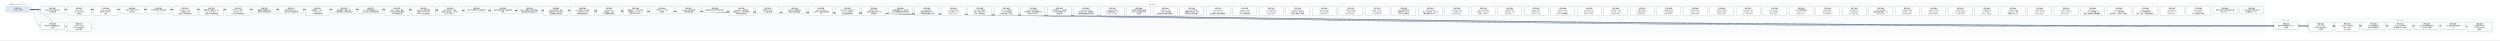
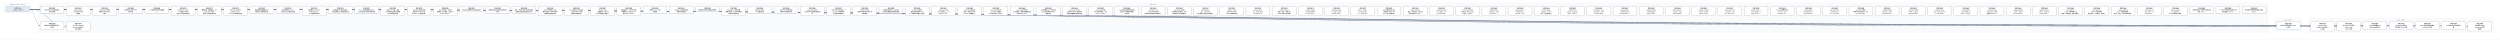
- <svg xmlns="http://www.w3.org/2000/svg" width="24912" height="400" viewBox="0 0 24912 400" font-family="PingFang SC, Microsoft YaHei, sans-serif">
+ <svg xmlns="http://www.w3.org/2000/svg" width="25176" height="400" viewBox="0 0 25176 400" font-family="PingFang SC, Microsoft YaHei, sans-serif">
  <defs>
    <marker id="arrow" viewBox="0 0 10 10" refX="9" refY="5" markerWidth="7" markerHeight="7" orient="auto-start-reverse">
      <path d="M0,0 L10,5 L0,10 z" fill="#475569" />
    </marker>
  </defs>
-   <rect width="24912" height="400" fill="#ffffff" />
+   <rect width="25176" height="400" fill="#ffffff" />
  <rect x="40" y="30" width="280" height="106" rx="12" fill="#f8fafc" stroke="#e2e8f0" />
  <text x="180" y="50" text-anchor="middle" font-size="13" fill="#64748b">已完成（archive，342 份）</text>
-   <rect x="384" y="30" width="22192" height="298" rx="12" fill="#f8fafc" stroke="#e2e8f0" />
-   <text x="11480" y="50" text-anchor="middle" font-size="13" fill="#64748b">现行 active</text>
-   <rect x="22640" y="186" width="280" height="124" rx="12" fill="#f8fafc" stroke="#e2e8f0" />
-   <text x="22780" y="206" text-anchor="middle" font-size="13" fill="#64748b">v0.43（draft）</text>
-   <rect x="22984" y="186" width="1864" height="142" rx="12" fill="#f8fafc" stroke="#e2e8f0" />
-   <text x="23916" y="206" text-anchor="middle" font-size="13" fill="#64748b">v0.44（draft）</text>
-   <path d="M 300 92 C 11480 92, 11480 257, 22660 257" fill="none" stroke="#475569" stroke-width="1.5" marker-end="url(#arrow)" />
+   <rect x="384" y="30" width="22456" height="298" rx="12" fill="#f8fafc" stroke="#e2e8f0" />
+   <text x="11612" y="50" text-anchor="middle" font-size="13" fill="#64748b">现行 active</text>
+   <rect x="22904" y="186" width="280" height="124" rx="12" fill="#f8fafc" stroke="#e2e8f0" />
+   <text x="23044" y="206" text-anchor="middle" font-size="13" fill="#64748b">v0.43（draft）</text>
+   <rect x="23248" y="186" width="1864" height="142" rx="12" fill="#f8fafc" stroke="#e2e8f0" />
+   <text x="24180" y="206" text-anchor="middle" font-size="13" fill="#64748b">v0.44（draft）</text>
+   <path d="M 300 92 C 11612 92, 11612 257, 22924 257" fill="none" stroke="#475569" stroke-width="1.5" marker-end="url(#arrow)" />
  <path d="M 300 92 C 352 92, 352 257, 404 257" fill="none" stroke="#475569" stroke-width="1.5" marker-end="url(#arrow)" />
-   <path d="M 300 92 C 11652 92, 11652 266, 23004 266" fill="none" stroke="#475569" stroke-width="1.5" marker-end="url(#arrow)" />
  <path d="M 300 92 C 11784 92, 11784 266, 23268 266" fill="none" stroke="#475569" stroke-width="1.5" marker-end="url(#arrow)" />
-   <path d="M 300 92 C 11916 92, 11916 257, 23532 257" fill="none" stroke="#475569" stroke-width="1.5" marker-end="url(#arrow)" />
+   <path d="M 300 92 C 11916 92, 11916 266, 23532 266" fill="none" stroke="#475569" stroke-width="1.5" marker-end="url(#arrow)" />
  <path d="M 300 92 C 12048 92, 12048 257, 23796 257" fill="none" stroke="#475569" stroke-width="1.5" marker-end="url(#arrow)" />
  <path d="M 300 92 C 12180 92, 12180 257, 24060 257" fill="none" stroke="#475569" stroke-width="1.5" marker-end="url(#arrow)" />
  <path d="M 300 92 C 12312 92, 12312 257, 24324 257" fill="none" stroke="#475569" stroke-width="1.5" marker-end="url(#arrow)" />
-   <path d="M 300 92 C 12444 92, 12444 266, 24588 266" fill="none" stroke="#475569" stroke-width="1.5" marker-end="url(#arrow)" />
+   <path d="M 300 92 C 12444 92, 12444 257, 24588 257" fill="none" stroke="#475569" stroke-width="1.5" marker-end="url(#arrow)" />
+   <path d="M 300 92 C 12576 92, 12576 266, 24852 266" fill="none" stroke="#475569" stroke-width="1.5" marker-end="url(#arrow)" />
  <path d="M 300 92 C 484 92, 484 266, 668 266" fill="none" stroke="#475569" stroke-width="1.5" marker-end="url(#arrow)" />
  <rect x="404" y="64" width="240" height="74" rx="10" fill="#ffffff" stroke="#64748b" stroke-width="1.5" />
  <text x="524" y="87" text-anchor="middle" font-size="13" font-weight="600">SPEC-0291</text>
  <text x="524" y="105" text-anchor="middle" font-size="13">非空只读 Map 构造与插入</text>
  <text x="524" y="123" text-anchor="middle" font-size="13">序共享存储</text>
-   <rect x="22660" y="220" width="240" height="74" rx="10" fill="#ffffff" stroke="#64748b" stroke-width="1.5" />
-   <text x="22780" y="243" text-anchor="middle" font-size="13" font-weight="600">SPEC-0292</text>
-   <text x="22780" y="261" text-anchor="middle" font-size="13">链内立即消费序列与 owne</text>
-   <text x="22780" y="279" text-anchor="middle" font-size="13">d 结果</text>
+   <rect x="22924" y="220" width="240" height="74" rx="10" fill="#ffffff" stroke="#64748b" stroke-width="1.5" />
+   <text x="23044" y="243" text-anchor="middle" font-size="13" font-weight="600">SPEC-0292</text>
+   <text x="23044" y="261" text-anchor="middle" font-size="13">链内立即消费序列与 owne</text>
+   <text x="23044" y="279" text-anchor="middle" font-size="13">d 结果</text>
  <rect x="404" y="220" width="240" height="74" rx="10" fill="#ffffff" stroke="#64748b" stroke-width="1.5" />
  <text x="524" y="243" text-anchor="middle" font-size="13" font-weight="600">SPEC-0333</text>
  <text x="524" y="261" text-anchor="middle" font-size="13">静态 Map 返回调用的双入</text>
  <text x="524" y="279" text-anchor="middle" font-size="13">口闭合</text>
-   <rect x="23004" y="220" width="240" height="92" rx="10" fill="#ffffff" stroke="#64748b" stroke-width="1.5" />
-   <text x="23124" y="243" text-anchor="middle" font-size="13" font-weight="600">SPEC-0334</text>
-   <text x="23124" y="261" text-anchor="middle" font-size="13">String nullabl</text>
-   <text x="23124" y="279" text-anchor="middle" font-size="13">e 表示与 Map 组合 A</text>
-   <text x="23124" y="297" text-anchor="middle" font-size="13">BI 前置</text>
  <rect x="23268" y="220" width="240" height="92" rx="10" fill="#ffffff" stroke="#64748b" stroke-width="1.5" />
-   <text x="23388" y="243" text-anchor="middle" font-size="13" font-weight="600">SPEC-0335</text>
-   <text x="23388" y="261" text-anchor="middle" font-size="13">Map Borrow 结果的</text>
-   <text x="23388" y="279" text-anchor="middle" font-size="13"> caller contin</text>
-   <text x="23388" y="297" text-anchor="middle" font-size="13">uation 证明</text>
-   <rect x="23532" y="220" width="240" height="74" rx="10" fill="#ffffff" stroke="#64748b" stroke-width="1.5" />
-   <text x="23652" y="243" text-anchor="middle" font-size="13" font-weight="600">SPEC-0336</text>
-   <text x="23652" y="261" text-anchor="middle" font-size="13">Single 函数值的 ow</text>
-   <text x="23652" y="279" text-anchor="middle" font-size="13">ned Map 结果交付</text>
+   <text x="23388" y="243" text-anchor="middle" font-size="13" font-weight="600">SPEC-0334</text>
+   <text x="23388" y="261" text-anchor="middle" font-size="13">String nullabl</text>
+   <text x="23388" y="279" text-anchor="middle" font-size="13">e 表示与 Map 组合 A</text>
+   <text x="23388" y="297" text-anchor="middle" font-size="13">BI 前置</text>
+   <rect x="23532" y="220" width="240" height="92" rx="10" fill="#ffffff" stroke="#64748b" stroke-width="1.5" />
+   <text x="23652" y="243" text-anchor="middle" font-size="13" font-weight="600">SPEC-0335</text>
+   <text x="23652" y="261" text-anchor="middle" font-size="13">Map Borrow 结果的</text>
+   <text x="23652" y="279" text-anchor="middle" font-size="13"> caller contin</text>
+   <text x="23652" y="297" text-anchor="middle" font-size="13">uation 证明</text>
  <rect x="23796" y="220" width="240" height="74" rx="10" fill="#ffffff" stroke="#64748b" stroke-width="1.5" />
-   <text x="23916" y="243" text-anchor="middle" font-size="13" font-weight="600">SPEC-0337</text>
-   <text x="23916" y="261" text-anchor="middle" font-size="13">Single Map 条件结</text>
-   <text x="23916" y="279" text-anchor="middle" font-size="13">果与重绑 owner 运输</text>
+   <text x="23916" y="243" text-anchor="middle" font-size="13" font-weight="600">SPEC-0336</text>
+   <text x="23916" y="261" text-anchor="middle" font-size="13">Single 函数值的 ow</text>
+   <text x="23916" y="279" text-anchor="middle" font-size="13">ned Map 结果交付</text>
  <rect x="24060" y="220" width="240" height="74" rx="10" fill="#ffffff" stroke="#64748b" stroke-width="1.5" />
-   <text x="24180" y="243" text-anchor="middle" font-size="13" font-weight="600">SPEC-0338</text>
-   <text x="24180" y="261" text-anchor="middle" font-size="13">Never 条件的普通求值与</text>
-   <text x="24180" y="279" text-anchor="middle" font-size="13"> provider 不获取</text>
+   <text x="24180" y="243" text-anchor="middle" font-size="13" font-weight="600">SPEC-0337</text>
+   <text x="24180" y="261" text-anchor="middle" font-size="13">Single Map 条件结</text>
+   <text x="24180" y="279" text-anchor="middle" font-size="13">果与重绑 owner 运输</text>
  <rect x="24324" y="220" width="240" height="74" rx="10" fill="#ffffff" stroke="#64748b" stroke-width="1.5" />
-   <text x="24444" y="243" text-anchor="middle" font-size="13" font-weight="600">SPEC-0339</text>
-   <text x="24444" y="261" text-anchor="middle" font-size="13">Unit 值实参与待决调用求</text>
-   <text x="24444" y="279" text-anchor="middle" font-size="13">值</text>
-   <rect x="24588" y="220" width="240" height="92" rx="10" fill="#ffffff" stroke="#64748b" stroke-width="1.5" />
-   <text x="24708" y="243" text-anchor="middle" font-size="13" font-weight="600">SPEC-0340</text>
-   <text x="24708" y="261" text-anchor="middle" font-size="13">名义类型 nullable </text>
-   <text x="24708" y="279" text-anchor="middle" font-size="13">retest view 的普</text>
-   <text x="24708" y="297" text-anchor="middle" font-size="13">通读取</text>
+   <text x="24444" y="243" text-anchor="middle" font-size="13" font-weight="600">SPEC-0338</text>
+   <text x="24444" y="261" text-anchor="middle" font-size="13">Never 条件的普通求值与</text>
+   <text x="24444" y="279" text-anchor="middle" font-size="13"> provider 不获取</text>
+   <rect x="24588" y="220" width="240" height="74" rx="10" fill="#ffffff" stroke="#64748b" stroke-width="1.5" />
+   <text x="24708" y="243" text-anchor="middle" font-size="13" font-weight="600">SPEC-0339</text>
+   <text x="24708" y="261" text-anchor="middle" font-size="13">Unit 值实参与待决调用求</text>
+   <text x="24708" y="279" text-anchor="middle" font-size="13">值</text>
+   <rect x="24852" y="220" width="240" height="92" rx="10" fill="#ffffff" stroke="#64748b" stroke-width="1.5" />
+   <text x="24972" y="243" text-anchor="middle" font-size="13" font-weight="600">SPEC-0340</text>
+   <text x="24972" y="261" text-anchor="middle" font-size="13">名义类型 nullable </text>
+   <text x="24972" y="279" text-anchor="middle" font-size="13">retest view 的普</text>
+   <text x="24972" y="297" text-anchor="middle" font-size="13">通读取</text>
  <rect x="668" y="220" width="240" height="92" rx="10" fill="#ffffff" stroke="#64748b" stroke-width="1.5" />
  <text x="788" y="243" text-anchor="middle" font-size="13" font-weight="600">SPEC-0341</text>
  <text x="788" y="261" text-anchor="middle" font-size="13">D10 统一 compila</text>
  <text x="788" y="279" text-anchor="middle" font-size="13">tion-unit 检查与代</text>
  <text x="788" y="297" text-anchor="middle" font-size="13">码生成管线</text>
  <rect x="668" y="64" width="240" height="92" rx="10" fill="#ffffff" stroke="#64748b" stroke-width="1.5" />
  <text x="788" y="87" text-anchor="middle" font-size="13" font-weight="600">SPEC-0357</text>
  <text x="788" y="105" text-anchor="middle" font-size="13">String subject</text>
  <text x="788" y="123" text-anchor="middle" font-size="13"> when 的 Unit 清</text>
  <text x="788" y="141" text-anchor="middle" font-size="13">理事实</text>
  <rect x="932" y="64" width="240" height="92" rx="10" fill="#ffffff" stroke="#64748b" stroke-width="1.5" />
  <text x="1052" y="87" text-anchor="middle" font-size="13" font-weight="600">SPEC-0360</text>
  <text x="1052" y="105" text-anchor="middle" font-size="13">String when 清理</text>
  <text x="1052" y="123" text-anchor="middle" font-size="13">事实的 refinement</text>
  <text x="1052" y="141" text-anchor="middle" font-size="13"> 消费</text>
  <rect x="1196" y="64" width="240" height="74" rx="10" fill="#ffffff" stroke="#64748b" stroke-width="1.5" />
  <text x="1316" y="87" text-anchor="middle" font-size="13" font-weight="600">SPEC-0368</text>
  <text x="1316" y="105" text-anchor="middle" font-size="13">可信文本扩展与 UTF-8 </text>
  <text x="1316" y="123" text-anchor="middle" font-size="13">字节往返</text>
  <rect x="1460" y="64" width="240" height="74" rx="10" fill="#ffffff" stroke="#64748b" stroke-width="1.5" />
  <text x="1580" y="87" text-anchor="middle" font-size="13" font-weight="600">SPEC-0369</text>
  <text x="1580" y="105" text-anchor="middle" font-size="13">CLI 最终调试产物与源码断</text>
  <text x="1580" y="123" text-anchor="middle" font-size="13">点</text>
  <rect x="1724" y="64" width="240" height="92" rx="10" fill="#ffffff" stroke="#64748b" stroke-width="1.5" />
  <text x="1844" y="87" text-anchor="middle" font-size="13" font-weight="600">SPEC-0370</text>
  <text x="1844" y="105" text-anchor="middle" font-size="13">lambda 体（thunk</text>
  <text x="1844" y="123" text-anchor="middle" font-size="13">）与局部 callable </text>
  <text x="1844" y="141" text-anchor="middle" font-size="13">绑定迁入所有权细化层</text>
  <rect x="1988" y="64" width="240" height="92" rx="10" fill="#ffffff" stroke="#64748b" stroke-width="1.5" />
  <text x="2108" y="87" text-anchor="middle" font-size="13" font-weight="600">SPEC-0371</text>
  <text x="2108" y="105" text-anchor="middle" font-size="13">整数内建、整数区间、Stri</text>
  <text x="2108" y="123" text-anchor="middle" font-size="13">ng.clone() 与文本</text>
  <text x="2108" y="141" text-anchor="middle" font-size="13">原语迁入所有权细化层</text>
  <rect x="2252" y="64" width="240" height="92" rx="10" fill="#ffffff" stroke="#64748b" stroke-width="1.5" />
  <text x="2372" y="87" text-anchor="middle" font-size="13" font-weight="600">SPEC-0372</text>
  <text x="2372" y="105" text-anchor="middle" font-size="13">泛型 class 与泛型 C</text>
  <text x="2372" y="123" text-anchor="middle" font-size="13">opyable enum c</text>
  <text x="2372" y="141" text-anchor="middle" font-size="13">lass 迁入所有权细化层</text>
  <rect x="2516" y="64" width="240" height="74" rx="10" fill="#ffffff" stroke="#64748b" stroke-width="1.5" />
  <text x="2636" y="87" text-anchor="middle" font-size="13" font-weight="600">SPEC-0373</text>
  <text x="2636" y="105" text-anchor="middle" font-size="13">局部解构与整数区间 for </text>
  <text x="2636" y="123" text-anchor="middle" font-size="13">循环迁入所有权细化层</text>
  <rect x="2780" y="64" width="240" height="74" rx="10" fill="#ffffff" stroke="#64748b" stroke-width="1.5" />
  <text x="2900" y="87" text-anchor="middle" font-size="13" font-weight="600">SPEC-0374</text>
  <text x="2900" y="105" text-anchor="middle" font-size="13">所有权原语与 const v</text>
  <text x="2900" y="123" text-anchor="middle" font-size="13">al 物化迁入所有权细化层</text>
  <rect x="3044" y="64" width="240" height="92" rx="10" fill="#ffffff" stroke="#64748b" stroke-width="1.5" />
  <text x="3164" y="87" text-anchor="middle" font-size="13" font-weight="600">SPEC-0375</text>
  <text x="3164" y="105" text-anchor="middle" font-size="13">顺序容器（Array/Lis</text>
  <text x="3164" y="123" text-anchor="middle" font-size="13">t/MutableList）</text>
  <text x="3164" y="141" text-anchor="middle" font-size="13">迁入所有权细化层</text>
  <rect x="3308" y="64" width="240" height="74" rx="10" fill="#ffffff" stroke="#64748b" stroke-width="1.5" />
  <text x="3428" y="87" text-anchor="middle" font-size="13" font-weight="600">SPEC-0376</text>
  <text x="3428" y="105" text-anchor="middle" font-size="13">顺序容器 for 遍历与运行</text>
  <text x="3428" y="123" text-anchor="middle" font-size="13">时长度构造迁入所有权细化层</text>
  <rect x="3572" y="64" width="240" height="74" rx="10" fill="#ffffff" stroke="#64748b" stroke-width="1.5" />
  <text x="3692" y="87" text-anchor="middle" font-size="13" font-weight="600">SPEC-0377</text>
  <text x="3692" y="105" text-anchor="middle" font-size="13">Box、递归装箱枚举与 Ma</text>
  <text x="3692" y="123" text-anchor="middle" font-size="13">p 核心操作迁入所有权细化层</text>
  <rect x="3836" y="64" width="240" height="92" rx="10" fill="#ffffff" stroke="#64748b" stroke-width="1.5" />
  <text x="3956" y="87" text-anchor="middle" font-size="13" font-weight="600">SPEC-0378</text>
  <text x="3956" y="105" text-anchor="middle" font-size="13">复合 class 字段、通用</text>
  <text x="3956" y="123" text-anchor="middle" font-size="13"> Rc 负载与智能窄化接收者</text>
  <text x="3956" y="141" text-anchor="middle" font-size="13">迁入所有权细化层</text>
  <rect x="4100" y="64" width="240" height="92" rx="10" fill="#ffffff" stroke="#64748b" stroke-width="1.5" />
  <text x="4220" y="87" text-anchor="middle" font-size="13" font-weight="600">SPEC-0379</text>
  <text x="4220" y="105" text-anchor="middle" font-size="13">MoveOnly 局部可变重</text>
  <text x="4220" y="123" text-anchor="middle" font-size="13">赋值与 MoveOnly 枚</text>
  <text x="4220" y="141" text-anchor="middle" font-size="13">举 when 迁入所有权细…</text>
  <rect x="4364" y="64" width="240" height="92" rx="10" fill="#ffffff" stroke="#64748b" stroke-width="1.5" />
  <text x="4484" y="87" text-anchor="middle" font-size="13" font-weight="600">SPEC-0380</text>
  <text x="4484" y="105" text-anchor="middle" font-size="13">deinit 析构体、多层字</text>
  <text x="4484" y="123" text-anchor="middle" font-size="13">段借用、接口委托、无状态 o</text>
  <text x="4484" y="141" text-anchor="middle" font-size="13">bject 与 Map.w…</text>
  <rect x="4628" y="64" width="240" height="56" rx="10" fill="#ffffff" stroke="#64748b" stroke-width="1.5" />
  <text x="4748" y="87" text-anchor="middle" font-size="13" font-weight="600">SPEC-0381</text>
  <text x="4748" y="105" text-anchor="middle" font-size="13">默认分流边界修复与旧路径退休</text>
  <rect x="4892" y="64" width="240" height="74" rx="10" fill="#ffffff" stroke="#64748b" stroke-width="1.5" />
  <text x="5012" y="87" text-anchor="middle" font-size="13" font-weight="600">SPEC-0383</text>
  <text x="5012" y="105" text-anchor="middle" font-size="13">最终默认路由收敛与旧路径退休</text>
  <text x="5012" y="123" text-anchor="middle" font-size="13">收尾</text>
  <rect x="5156" y="64" width="240" height="74" rx="10" fill="#ffffff" stroke="#64748b" stroke-width="1.5" />
  <text x="5276" y="87" text-anchor="middle" font-size="13" font-weight="600">SPEC-0384</text>
  <text x="5276" y="105" text-anchor="middle" font-size="13">枚举、非空断言与可变列表变更</text>
  <text x="5276" y="123" text-anchor="middle" font-size="13">旧路径退役及细化层准入补齐</text>
  <rect x="5420" y="64" width="240" height="92" rx="10" fill="#ffffff" stroke="#64748b" stroke-width="1.5" />
  <text x="5540" y="87" text-anchor="middle" font-size="13" font-weight="600">SPEC-0385</text>
  <text x="5540" y="105" text-anchor="middle" font-size="13">deinit 字段借用、独立</text>
  <text x="5540" y="123" text-anchor="middle" font-size="13">堆对象可空 if 与字符串字</text>
  <text x="5540" y="141" text-anchor="middle" font-size="13">段接收者旧路径退役</text>
  <rect x="5684" y="64" width="240" height="92" rx="10" fill="#ffffff" stroke="#64748b" stroke-width="1.5" />
  <text x="5804" y="87" text-anchor="middle" font-size="13" font-weight="600">SPEC-0386</text>
  <text x="5804" y="105" text-anchor="middle" font-size="13">Inout 接收者、接口委托</text>
  <text x="5804" y="123" text-anchor="middle" font-size="13">、无状态 object 与局</text>
  <text x="5804" y="141" text-anchor="middle" font-size="13">部解构旧路径退役</text>
  <rect x="5948" y="64" width="240" height="92" rx="10" fill="#ffffff" stroke="#64748b" stroke-width="1.5" />
  <text x="6068" y="87" text-anchor="middle" font-size="13" font-weight="600">SPEC-0387</text>
  <text x="6068" y="105" text-anchor="middle" font-size="13">String.clone()</text>
  <text x="6068" y="123" text-anchor="middle" font-size="13">、装箱构造、value cl</text>
  <text x="6068" y="141" text-anchor="middle" font-size="13">ass 字段借用与通用 w…</text>
  <rect x="6212" y="64" width="240" height="92" rx="10" fill="#ffffff" stroke="#64748b" stroke-width="1.5" />
  <text x="6332" y="87" text-anchor="middle" font-size="13" font-weight="600">SPEC-0388</text>
  <text x="6332" y="105" text-anchor="middle" font-size="13">数值区间 for、运行时长度</text>
  <text x="6332" y="123" text-anchor="middle" font-size="13">容器构造、Map.get、非</text>
  <text x="6332" y="141" text-anchor="middle" font-size="13">可空 Map.consum…</text>
  <rect x="6476" y="64" width="240" height="74" rx="10" fill="#ffffff" stroke="#64748b" stroke-width="1.5" />
  <text x="6596" y="87" text-anchor="middle" font-size="13" font-weight="600">SPEC-0390</text>
  <text x="6596" y="105" text-anchor="middle" font-size="13">预置 Linux CI 工具</text>
  <text x="6596" y="123" text-anchor="middle" font-size="13">链镜像</text>
  <rect x="6740" y="64" width="240" height="74" rx="10" fill="#ffffff" stroke="#64748b" stroke-width="1.5" />
  <text x="6860" y="87" text-anchor="middle" font-size="13" font-weight="600">SPEC-0391</text>
  <text x="6860" y="105" text-anchor="middle" font-size="13">Codegen 测试诊断落盘</text>
  <text x="6860" y="123" text-anchor="middle" font-size="13">与有界失败摘要</text>
  <rect x="7004" y="64" width="240" height="56" rx="10" fill="#ffffff" stroke="#64748b" stroke-width="1.5" />
  <text x="7124" y="87" text-anchor="middle" font-size="13" font-weight="600">SPEC-0392</text>
  <text x="7124" y="105" text-anchor="middle" font-size="13">编译器分层复审与前端合同修复</text>
  <rect x="7268" y="64" width="240" height="92" rx="10" fill="#ffffff" stroke="#64748b" stroke-width="1.5" />
  <text x="7388" y="87" text-anchor="middle" font-size="13" font-weight="600">SPEC-0393</text>
  <text x="7388" y="105" text-anchor="middle" font-size="13">RangeView、借用结果</text>
  <text x="7388" y="123" text-anchor="middle" font-size="13">函数与绑定、Rc 操作及带捕</text>
  <text x="7388" y="141" text-anchor="middle" font-size="13">获闭包旧路径退役</text>
  <rect x="7532" y="64" width="240" height="74" rx="10" fill="#ffffff" stroke="#64748b" stroke-width="1.5" />
  <text x="7652" y="87" text-anchor="middle" font-size="13" font-weight="600">SPEC-0394</text>
  <text x="7652" y="105" text-anchor="middle" font-size="13">直接 String.clon</text>
  <text x="7652" y="123" text-anchor="middle" font-size="13">e() 旧路径退役</text>
  <rect x="7796" y="64" width="240" height="74" rx="10" fill="#ffffff" stroke="#64748b" stroke-width="1.5" />
  <text x="7916" y="87" text-anchor="middle" font-size="13" font-weight="600">SPEC-0395</text>
  <text x="7916" y="105" text-anchor="middle" font-size="13">可空 while 证明视图与</text>
  <text x="7916" y="123" text-anchor="middle" font-size="13">借用子项旧路径退役</text>
  <rect x="8060" y="64" width="240" height="92" rx="10" fill="#ffffff" stroke="#64748b" stroke-width="1.5" />
  <text x="8180" y="87" text-anchor="middle" font-size="13" font-weight="600">SPEC-0396</text>
  <text x="8180" y="105" text-anchor="middle" font-size="13">Map / MutableM</text>
  <text x="8180" y="123" text-anchor="middle" font-size="13">ap 迭代与关联延续旧路径退</text>
  <text x="8180" y="141" text-anchor="middle" font-size="13">役</text>
  <rect x="8324" y="64" width="240" height="92" rx="10" fill="#ffffff" stroke="#64748b" stroke-width="1.5" />
  <text x="8444" y="87" text-anchor="middle" font-size="13" font-weight="600">SPEC-0397</text>
  <text x="8444" y="105" text-anchor="middle" font-size="13">可空 Map 分支/消费、M</text>
  <text x="8444" y="123" text-anchor="middle" font-size="13">ap.remove 借用与闭</text>
  <text x="8444" y="141" text-anchor="middle" font-size="13">包回退旧路径退役</text>
  <rect x="8588" y="64" width="240" height="92" rx="10" fill="#ffffff" stroke="#64748b" stroke-width="1.5" />
  <text x="8708" y="87" text-anchor="middle" font-size="13" font-weight="600">SPEC-0398</text>
  <text x="8708" y="105" text-anchor="middle" font-size="13">可空 String if 与</text>
  <text x="8708" y="123" text-anchor="middle" font-size="13">同根可空堆对象字段 if 旧</text>
  <text x="8708" y="141" text-anchor="middle" font-size="13">路径退役</text>
  <rect x="8852" y="64" width="240" height="74" rx="10" fill="#ffffff" stroke="#64748b" stroke-width="1.5" />
  <text x="8972" y="87" text-anchor="middle" font-size="13" font-weight="600">SPEC-0399</text>
  <text x="8972" y="105" text-anchor="middle" font-size="13">同根堆对象可空 if、接口委</text>
  <text x="8972" y="123" text-anchor="middle" font-size="13">托与混合兼容回退旧路径退役</text>
  <rect x="9116" y="64" width="240" height="92" rx="10" fill="#ffffff" stroke="#64748b" stroke-width="1.5" />
  <text x="9236" y="87" text-anchor="middle" font-size="13" font-weight="600">SPEC-0400</text>
  <text x="9236" y="105" text-anchor="middle" font-size="13">unit_lower 区间/</text>
  <text x="9236" y="123" text-anchor="middle" font-size="13">捕获/闭包来源死 Carri</text>
  <text x="9236" y="141" text-anchor="middle" font-size="13">er、调用帧冗余槽与守卫测…</text>
  <rect x="9380" y="64" width="240" height="92" rx="10" fill="#ffffff" stroke="#64748b" stroke-width="1.5" />
  <text x="9500" y="87" text-anchor="middle" font-size="13" font-weight="600">SPEC-0401</text>
  <text x="9500" y="105" text-anchor="middle" font-size="13">unit_lower 可空 </text>
  <text x="9500" y="123" text-anchor="middle" font-size="13">Rc if 证明入口、val</text>
  <text x="9500" y="141" text-anchor="middle" font-size="13">idated_rc_ope…</text>
  <rect x="9644" y="64" width="240" height="92" rx="10" fill="#ffffff" stroke="#64748b" stroke-width="1.5" />
  <text x="9764" y="87" text-anchor="middle" font-size="13" font-weight="600">SPEC-0402</text>
  <text x="9764" y="105" text-anchor="middle" font-size="13">unit_lower 遗留壳</text>
  <text x="9764" y="123" text-anchor="middle" font-size="13">模块、单变体 Iterati</text>
  <text x="9764" y="141" text-anchor="middle" font-size="13">onState 与死辅助入…</text>
  <rect x="9908" y="64" width="240" height="92" rx="10" fill="#ffffff" stroke="#64748b" stroke-width="1.5" />
  <text x="10028" y="87" text-anchor="middle" font-size="13" font-weight="600">SPEC-0403</text>
  <text x="10028" y="105" text-anchor="middle" font-size="13">unit_lower 死字段</text>
  <text x="10028" y="123" text-anchor="middle" font-size="13">、provider 死辅助入</text>
  <text x="10028" y="141" text-anchor="middle" font-size="13">口与测试专用 ssa 支持…</text>
  <rect x="10172" y="64" width="240" height="92" rx="10" fill="#ffffff" stroke="#64748b" stroke-width="1.5" />
  <text x="10292" y="87" text-anchor="middle" font-size="13" font-weight="600">SPEC-0404</text>
  <text x="10292" y="105" text-anchor="middle" font-size="13">unit_lower 剩余单</text>
  <text x="10292" y="123" text-anchor="middle" font-size="13">入口壳模块、重复辅助函数与测</text>
  <text x="10292" y="141" text-anchor="middle" font-size="13">试专用 unit_plan…</text>
  <rect x="10436" y="64" width="240" height="92" rx="10" fill="#ffffff" stroke="#64748b" stroke-width="1.5" />
  <text x="10556" y="87" text-anchor="middle" font-size="13" font-weight="600">SPEC-0405</text>
  <text x="10556" y="105" text-anchor="middle" font-size="13">ssa 死辅助入口、测试专用</text>
  <text x="10556" y="123" text-anchor="middle" font-size="13">入口门控与跨模块 Span </text>
  <text x="10556" y="141" text-anchor="middle" font-size="13">辅助去重</text>
  <rect x="10700" y="64" width="240" height="92" rx="10" fill="#ffffff" stroke="#64748b" stroke-width="1.5" />
  <text x="10820" y="87" text-anchor="middle" font-size="13" font-weight="600">SPEC-0406</text>
  <text x="10820" y="105" text-anchor="middle" font-size="13">unit_lower 入口交</text>
  <text x="10820" y="123" text-anchor="middle" font-size="13">接与可空 when 清理壳模</text>
  <text x="10820" y="141" text-anchor="middle" font-size="13">块收敛及整数算子映射去重</text>
  <rect x="10964" y="64" width="240" height="92" rx="10" fill="#ffffff" stroke="#64748b" stroke-width="1.5" />
  <text x="11084" y="87" text-anchor="middle" font-size="13" font-weight="600">SPEC-0407</text>
  <text x="11084" y="105" text-anchor="middle" font-size="13">unit_lower 析构/</text>
  <text x="11084" y="123" text-anchor="middle" font-size="13">CFG 壳模块收敛、expr</text>
  <text x="11084" y="141" text-anchor="middle" font-size="13">ession_core 测…</text>
  <rect x="11228" y="64" width="240" height="92" rx="10" fill="#ffffff" stroke="#64748b" stroke-width="1.5" />
  <text x="11348" y="87" text-anchor="middle" font-size="13" font-weight="600">SPEC-0408</text>
  <text x="11348" y="105" text-anchor="middle" font-size="13">ssa 类型与源查询壳模块收</text>
  <text x="11348" y="123" text-anchor="middle" font-size="13">敛及 null 字面量判定辅</text>
  <text x="11348" y="141" text-anchor="middle" font-size="13">助去重</text>
  <rect x="11492" y="64" width="240" height="92" rx="10" fill="#ffffff" stroke="#64748b" stroke-width="1.5" />
  <text x="11612" y="87" text-anchor="middle" font-size="13" font-weight="600">SPEC-0409</text>
  <text x="11612" y="105" text-anchor="middle" font-size="13">ssa/deinit、ref</text>
  <text x="11612" y="123" text-anchor="middle" font-size="13">ine/build 凭证壳模</text>
  <text x="11612" y="141" text-anchor="middle" font-size="13">块收敛及冗余路由/作用域状…</text>
  <rect x="11756" y="64" width="240" height="92" rx="10" fill="#ffffff" stroke="#64748b" stroke-width="1.5" />
  <text x="11876" y="87" text-anchor="middle" font-size="13" font-weight="600">SPEC-0410</text>
  <text x="11876" y="105" text-anchor="middle" font-size="13">unit_lower 接口委</text>
  <text x="11876" y="123" text-anchor="middle" font-size="13">托兼容死分支退役、refin</text>
  <text x="11876" y="141" text-anchor="middle" font-size="13">e 构建/准入/凭证壳模块…</text>
  <rect x="12020" y="64" width="240" height="92" rx="10" fill="#ffffff" stroke="#64748b" stroke-width="1.5" />
  <text x="12140" y="87" text-anchor="middle" font-size="13" font-weight="600">SPEC-0411</text>
  <text x="12140" y="105" text-anchor="middle" font-size="13">ssa/integer_ra</text>
  <text x="12140" y="123" text-anchor="middle" font-size="13">nge、unit_lower</text>
  <text x="12140" y="141" text-anchor="middle" font-size="13"> 迭代清理与空值比较壳模块…</text>
  <rect x="12284" y="64" width="240" height="92" rx="10" fill="#ffffff" stroke="#64748b" stroke-width="1.5" />
  <text x="12404" y="87" text-anchor="middle" font-size="13" font-weight="600">SPEC-0412</text>
  <text x="12404" y="105" text-anchor="middle" font-size="13">render、verify </text>
  <text x="12404" y="123" text-anchor="middle" font-size="13">及 lower_fronte</text>
  <text x="12404" y="141" text-anchor="middle" font-size="13">nd Map 壳模块退役</text>
  <rect x="12548" y="64" width="240" height="92" rx="10" fill="#ffffff" stroke="#64748b" stroke-width="1.5" />
  <text x="12668" y="87" text-anchor="middle" font-size="13" font-weight="600">SPEC-0413</text>
  <text x="12668" y="105" text-anchor="middle" font-size="13">verify_operati</text>
  <text x="12668" y="123" text-anchor="middle" font-size="13">on、verify_owne</text>
  <text x="12668" y="141" text-anchor="middle" font-size="13">rship 及 verif…</text>
  <rect x="12812" y="64" width="240" height="92" rx="10" fill="#ffffff" stroke="#64748b" stroke-width="1.5" />
  <text x="12932" y="87" text-anchor="middle" font-size="13" font-weight="600">SPEC-0414</text>
  <text x="12932" y="105" text-anchor="middle" font-size="13">lower_frontend</text>
  <text x="12932" y="123" text-anchor="middle" font-size="13"> 标量、枚举、闭包 ABI </text>
  <text x="12932" y="141" text-anchor="middle" font-size="13">与 Map 消费/守卫壳模…</text>
  <rect x="13076" y="64" width="240" height="92" rx="10" fill="#ffffff" stroke="#64748b" stroke-width="1.5" />
  <text x="13196" y="87" text-anchor="middle" font-size="13" font-weight="600">SPEC-0415</text>
  <text x="13196" y="105" text-anchor="middle" font-size="13">lower_frontend</text>
  <text x="13196" y="123" text-anchor="middle" font-size="13"> 下 map_iterati</text>
  <text x="13196" y="141" text-anchor="middle" font-size="13">on 与 borrow_a…</text>
  <rect x="13340" y="64" width="240" height="92" rx="10" fill="#ffffff" stroke="#64748b" stroke-width="1.5" />
  <text x="13460" y="87" text-anchor="middle" font-size="13" font-weight="600">SPEC-0416</text>
  <text x="13460" y="105" text-anchor="middle" font-size="13">lowering_suppo</text>
  <text x="13460" y="123" text-anchor="middle" font-size="13">rt、map_source、</text>
  <text x="13460" y="141" text-anchor="middle" font-size="13">borrow_result…</text>
  <rect x="13604" y="64" width="240" height="92" rx="10" fill="#ffffff" stroke="#64748b" stroke-width="1.5" />
  <text x="13724" y="87" text-anchor="middle" font-size="13" font-weight="600">SPEC-0417</text>
  <text x="13724" y="105" text-anchor="middle" font-size="13">verify、render、</text>
  <text x="13724" y="123" text-anchor="middle" font-size="13">verify_operati</text>
  <text x="13724" y="141" text-anchor="middle" font-size="13">on、verify_own…</text>
  <rect x="13868" y="64" width="240" height="92" rx="10" fill="#ffffff" stroke="#64748b" stroke-width="1.5" />
  <text x="13988" y="87" text-anchor="middle" font-size="13" font-weight="600">SPEC-0418</text>
  <text x="13988" y="105" text-anchor="middle" font-size="13">refine 借用凭证/准入</text>
  <text x="13988" y="123" text-anchor="middle" font-size="13">壳模块及 lower_fro</text>
  <text x="13988" y="141" text-anchor="middle" font-size="13">ntend 守卫/容器/闭…</text>
  <rect x="14132" y="64" width="240" height="92" rx="10" fill="#ffffff" stroke="#64748b" stroke-width="1.5" />
  <text x="14252" y="87" text-anchor="middle" font-size="13" font-weight="600">SPEC-0419</text>
  <text x="14252" y="105" text-anchor="middle" font-size="13">lower_frontend</text>
  <text x="14252" y="123" text-anchor="middle" font-size="13"> 绑定、非空断言、Map 结</text>
  <text x="14252" y="141" text-anchor="middle" font-size="13">果/资源析构与 map_i…</text>
  <rect x="14396" y="64" width="240" height="92" rx="10" fill="#ffffff" stroke="#64748b" stroke-width="1.5" />
  <text x="14516" y="87" text-anchor="middle" font-size="13" font-weight="600">SPEC-0420</text>
  <text x="14516" y="105" text-anchor="middle" font-size="13">lowering_suppo</text>
  <text x="14516" y="123" text-anchor="middle" font-size="13">rt、integer、ver</text>
  <text x="14516" y="141" text-anchor="middle" font-size="13">ify_ownership…</text>
  <rect x="14660" y="64" width="240" height="92" rx="10" fill="#ffffff" stroke="#64748b" stroke-width="1.5" />
  <text x="14780" y="87" text-anchor="middle" font-size="13" font-weight="600">SPEC-0421</text>
  <text x="14780" y="105" text-anchor="middle" font-size="13">unit_lower 可空证</text>
  <text x="14780" y="123" text-anchor="middle" font-size="13">明/分支、map_sourc</text>
  <text x="14780" y="141" text-anchor="middle" font-size="13">e 交接、verify/m…</text>
  <rect x="14924" y="64" width="240" height="92" rx="10" fill="#ffffff" stroke="#64748b" stroke-width="1.5" />
  <text x="15044" y="87" text-anchor="middle" font-size="13" font-weight="600">SPEC-0422</text>
  <text x="15044" y="105" text-anchor="middle" font-size="13">refine/emit/st</text>
  <text x="15044" y="123" text-anchor="middle" font-size="13">atements、verif</text>
  <text x="15044" y="141" text-anchor="middle" font-size="13">y_operation、v…</text>
  <rect x="15188" y="64" width="240" height="92" rx="10" fill="#ffffff" stroke="#64748b" stroke-width="1.5" />
  <text x="15308" y="87" text-anchor="middle" font-size="13" font-weight="600">SPEC-0423</text>
  <text x="15308" y="105" text-anchor="middle" font-size="13">map_iteration、</text>
  <text x="15308" y="123" text-anchor="middle" font-size="13">refine/build、u</text>
  <text x="15308" y="141" text-anchor="middle" font-size="13">nit_plan、unit…</text>
  <rect x="15452" y="64" width="240" height="92" rx="10" fill="#ffffff" stroke="#64748b" stroke-width="1.5" />
  <text x="15572" y="87" text-anchor="middle" font-size="13" font-weight="600">SPEC-0424</text>
  <text x="15572" y="105" text-anchor="middle" font-size="13">borrow_result_</text>
  <text x="15572" y="123" text-anchor="middle" font-size="13">support、orches</text>
  <text x="15572" y="141" text-anchor="middle" font-size="13">trate、可空清理及 l…</text>
  <rect x="15716" y="64" width="240" height="92" rx="10" fill="#ffffff" stroke="#64748b" stroke-width="1.5" />
  <text x="15836" y="87" text-anchor="middle" font-size="13" font-weight="600">SPEC-0425</text>
  <text x="15836" y="105" text-anchor="middle" font-size="13">nullable_if_cl</text>
  <text x="15836" y="123" text-anchor="middle" font-size="13">eanup、map_iter</text>
  <text x="15836" y="141" text-anchor="middle" font-size="13">ation、outer_b…</text>
  <rect x="15980" y="64" width="240" height="92" rx="10" fill="#ffffff" stroke="#64748b" stroke-width="1.5" />
  <text x="16100" y="87" text-anchor="middle" font-size="13" font-weight="600">SPEC-0426</text>
  <text x="16100" y="105" text-anchor="middle" font-size="13">unit_lower、map</text>
  <text x="16100" y="123" text-anchor="middle" font-size="13">_iteration、map</text>
  <text x="16100" y="141" text-anchor="middle" font-size="13">_consume 及 un…</text>
  <rect x="16244" y="64" width="240" height="92" rx="10" fill="#ffffff" stroke="#64748b" stroke-width="1.5" />
  <text x="16364" y="87" text-anchor="middle" font-size="13" font-weight="600">SPEC-0427</text>
  <text x="16364" y="105" text-anchor="middle" font-size="13">map_iteration、</text>
  <text x="16364" y="123" text-anchor="middle" font-size="13">nullable_borro</text>
  <text x="16364" y="141" text-anchor="middle" font-size="13">wed_cleanup、r…</text>
  <rect x="16508" y="64" width="240" height="92" rx="10" fill="#ffffff" stroke="#64748b" stroke-width="1.5" />
  <text x="16628" y="87" text-anchor="middle" font-size="13" font-weight="600">SPEC-0428</text>
  <text x="16628" y="105" text-anchor="middle" font-size="13">model/constant</text>
  <text x="16628" y="123" text-anchor="middle" font-size="13">、render/types、</text>
  <text x="16628" y="141" text-anchor="middle" font-size="13">verify_owners…</text>
  <rect x="16772" y="64" width="240" height="92" rx="10" fill="#ffffff" stroke="#64748b" stroke-width="1.5" />
  <text x="16892" y="87" text-anchor="middle" font-size="13" font-weight="600">SPEC-0429</text>
  <text x="16892" y="105" text-anchor="middle" font-size="13">map_iteration、</text>
  <text x="16892" y="123" text-anchor="middle" font-size="13">closure、verify</text>
  <text x="16892" y="141" text-anchor="middle" font-size="13">_ownership/bo…</text>
  <rect x="17036" y="64" width="240" height="92" rx="10" fill="#ffffff" stroke="#64748b" stroke-width="1.5" />
  <text x="17156" y="87" text-anchor="middle" font-size="13" font-weight="600">SPEC-0430</text>
  <text x="17156" y="105" text-anchor="middle" font-size="13">outer_borrowed</text>
  <text x="17156" y="123" text-anchor="middle" font-size="13">_while、verify/</text>
  <text x="17156" y="141" text-anchor="middle" font-size="13">closure_escap…</text>
  <rect x="17300" y="64" width="240" height="92" rx="10" fill="#ffffff" stroke="#64748b" stroke-width="1.5" />
  <text x="17420" y="87" text-anchor="middle" font-size="13" font-weight="600">SPEC-0431</text>
  <text x="17420" y="105" text-anchor="middle" font-size="13">map_source_uni</text>
  <text x="17420" y="123" text-anchor="middle" font-size="13">t_contract、ran</text>
  <text x="17420" y="141" text-anchor="middle" font-size="13">ge、map_iterat…</text>
  <rect x="17564" y="64" width="240" height="92" rx="10" fill="#ffffff" stroke="#64748b" stroke-width="1.5" />
  <text x="17684" y="87" text-anchor="middle" font-size="13" font-weight="600">SPEC-0432</text>
  <text x="17684" y="105" text-anchor="middle" font-size="13">source_owner、l</text>
  <text x="17684" y="123" text-anchor="middle" font-size="13">ocal_storage、s</text>
  <text x="17684" y="141" text-anchor="middle" font-size="13">tring_clone、c…</text>
  <rect x="17828" y="64" width="240" height="92" rx="10" fill="#ffffff" stroke="#64748b" stroke-width="1.5" />
  <text x="17948" y="87" text-anchor="middle" font-size="13" font-weight="600">SPEC-0433</text>
  <text x="17948" y="105" text-anchor="middle" font-size="13">refine 五类借用凭证 </text>
  <text x="17948" y="123" text-anchor="middle" font-size="13">ci_tests、verif</text>
  <text x="17948" y="141" text-anchor="middle" font-size="13">y/closure_esc…</text>
  <rect x="18092" y="64" width="240" height="92" rx="10" fill="#ffffff" stroke="#64748b" stroke-width="1.5" />
  <text x="18212" y="87" text-anchor="middle" font-size="13" font-weight="600">SPEC-0434</text>
  <text x="18212" y="105" text-anchor="middle" font-size="13">verify_operati</text>
  <text x="18212" y="123" text-anchor="middle" font-size="13">on/map/tests、v</text>
  <text x="18212" y="141" text-anchor="middle" font-size="13">erify_ownersh…</text>
  <rect x="18356" y="64" width="240" height="92" rx="10" fill="#ffffff" stroke="#64748b" stroke-width="1.5" />
  <text x="18476" y="87" text-anchor="middle" font-size="13" font-weight="600">SPEC-0435</text>
  <text x="18476" y="105" text-anchor="middle" font-size="13">unit_lower/con</text>
  <text x="18476" y="123" text-anchor="middle" font-size="13">trol/result_te</text>
  <text x="18476" y="141" text-anchor="middle" font-size="13">sts、item_oper…</text>
  <rect x="18620" y="64" width="240" height="92" rx="10" fill="#ffffff" stroke="#64748b" stroke-width="1.5" />
  <text x="18740" y="87" text-anchor="middle" font-size="13" font-weight="600">SPEC-0436</text>
  <text x="18740" y="105" text-anchor="middle" font-size="13">unit_lower 借用/</text>
  <text x="18740" y="123" text-anchor="middle" font-size="13">编排/字段可空测试、veri</text>
  <text x="18740" y="141" text-anchor="middle" font-size="13">fy_ownership/…</text>
  <rect x="18884" y="64" width="240" height="92" rx="10" fill="#ffffff" stroke="#64748b" stroke-width="1.5" />
  <text x="19004" y="87" text-anchor="middle" font-size="13" font-weight="600">SPEC-0437</text>
  <text x="19004" y="105" text-anchor="middle" font-size="13">lambda_preflig</text>
  <text x="19004" y="123" text-anchor="middle" font-size="13">ht_tests、outer</text>
  <text x="19004" y="141" text-anchor="middle" font-size="13">_borrowed_whi…</text>
  <rect x="19148" y="64" width="240" height="92" rx="10" fill="#ffffff" stroke="#64748b" stroke-width="1.5" />
  <text x="19268" y="87" text-anchor="middle" font-size="13" font-weight="600">SPEC-0438</text>
  <text x="19268" y="105" text-anchor="middle" font-size="13">outer_borrowed</text>
  <text x="19268" y="123" text-anchor="middle" font-size="13">_while、source_</text>
  <text x="19268" y="141" text-anchor="middle" font-size="13">owner/handoff…</text>
  <rect x="19412" y="64" width="240" height="92" rx="10" fill="#ffffff" stroke="#64748b" stroke-width="1.5" />
  <text x="19532" y="87" text-anchor="middle" font-size="13" font-weight="600">SPEC-0439</text>
  <text x="19532" y="105" text-anchor="middle" font-size="13">numeric_iterat</text>
  <text x="19532" y="123" text-anchor="middle" font-size="13">ion、map_consum</text>
  <text x="19532" y="141" text-anchor="middle" font-size="13">e、map_iterati…</text>
  <rect x="19676" y="64" width="240" height="92" rx="10" fill="#ffffff" stroke="#64748b" stroke-width="1.5" />
  <text x="19796" y="87" text-anchor="middle" font-size="13" font-weight="600">SPEC-0440</text>
  <text x="19796" y="105" text-anchor="middle" font-size="13">rc_nullable_wh</text>
  <text x="19796" y="123" text-anchor="middle" font-size="13">ile_identity_q</text>
  <text x="19796" y="141" text-anchor="middle" font-size="13">ueries、same_g…</text>
  <rect x="19940" y="64" width="240" height="92" rx="10" fill="#ffffff" stroke="#64748b" stroke-width="1.5" />
  <text x="20060" y="87" text-anchor="middle" font-size="13" font-weight="600">SPEC-0441</text>
  <text x="20060" y="105" text-anchor="middle" font-size="13">container_lowe</text>
  <text x="20060" y="123" text-anchor="middle" font-size="13">ring_tests 三子壳</text>
  <text x="20060" y="141" text-anchor="middle" font-size="13">及剩余 lower_fro…</text>
  <rect x="20204" y="64" width="240" height="92" rx="10" fill="#ffffff" stroke="#64748b" stroke-width="1.5" />
  <text x="20324" y="87" text-anchor="middle" font-size="13" font-weight="600">SPEC-0442</text>
  <text x="20324" y="105" text-anchor="middle" font-size="13">range_lowering</text>
  <text x="20324" y="123" text-anchor="middle" font-size="13">_tests、unit_lo</text>
  <text x="20324" y="141" text-anchor="middle" font-size="13">wer_container…</text>
  <rect x="20468" y="64" width="240" height="92" rx="10" fill="#ffffff" stroke="#64748b" stroke-width="1.5" />
  <text x="20588" y="87" text-anchor="middle" font-size="13" font-weight="600">SPEC-0443</text>
  <text x="20588" y="105" text-anchor="middle" font-size="13">owned_source_r</text>
  <text x="20588" y="123" text-anchor="middle" font-size="13">eturn、range_lo</text>
  <text x="20588" y="141" text-anchor="middle" font-size="13">wering_tests、…</text>
  <rect x="20732" y="64" width="240" height="92" rx="10" fill="#ffffff" stroke="#64748b" stroke-width="1.5" />
  <text x="20852" y="87" text-anchor="middle" font-size="13" font-weight="600">SPEC-0444</text>
  <text x="20852" y="105" text-anchor="middle" font-size="13">loan_region_ss</text>
  <text x="20852" y="123" text-anchor="middle" font-size="13">a_tests 下观察器、接</text>
  <text x="20852" y="141" text-anchor="middle" font-size="13">收者、具名借用、临时借用兄…</text>
  <rect x="20996" y="64" width="240" height="92" rx="10" fill="#ffffff" stroke="#64748b" stroke-width="1.5" />
  <text x="21116" y="87" text-anchor="middle" font-size="13" font-weight="600">SPEC-0445</text>
  <text x="21116" y="105" text-anchor="middle" font-size="13">loan_region_ss</text>
  <text x="21116" y="123" text-anchor="middle" font-size="13">a_tests 下临时借用、</text>
  <text x="21116" y="141" text-anchor="middle" font-size="13">绑定凭证、父子探针、多临时…</text>
  <rect x="21260" y="64" width="240" height="92" rx="10" fill="#ffffff" stroke="#64748b" stroke-width="1.5" />
  <text x="21380" y="87" text-anchor="middle" font-size="13" font-weight="600">SPEC-0446</text>
  <text x="21380" y="105" text-anchor="middle" font-size="13">range_lowering</text>
  <text x="21380" y="123" text-anchor="middle" font-size="13">_tests 下局部控制流、</text>
  <text x="21380" y="141" text-anchor="middle" font-size="13">断言、支撑、比较边界及接收…</text>
  <rect x="21524" y="64" width="240" height="92" rx="10" fill="#ffffff" stroke="#64748b" stroke-width="1.5" />
  <text x="21644" y="87" text-anchor="middle" font-size="13" font-weight="600">SPEC-0447</text>
  <text x="21644" y="105" text-anchor="middle" font-size="13">unit_lower_rec</text>
  <text x="21644" y="123" text-anchor="middle" font-size="13">eiver_tests、se</text>
  <text x="21644" y="141" text-anchor="middle" font-size="13">quential_for_…</text>
  <rect x="21788" y="64" width="240" height="92" rx="10" fill="#ffffff" stroke="#64748b" stroke-width="1.5" />
  <text x="21908" y="87" text-anchor="middle" font-size="13" font-weight="600">SPEC-0448</text>
  <text x="21908" y="105" text-anchor="middle" font-size="13">map_provider_e</text>
  <text x="21908" y="123" text-anchor="middle" font-size="13">xits_pipeline_</text>
  <text x="21908" y="141" text-anchor="middle" font-size="13">tests 测试域叶子薄壳…</text>
  <rect x="22052" y="64" width="240" height="74" rx="10" fill="#ffffff" stroke="#64748b" stroke-width="1.5" />
  <text x="22172" y="87" text-anchor="middle" font-size="13" font-weight="600">SPEC-0449</text>
  <text x="22172" y="105" text-anchor="middle" font-size="13">其余测试域叶子薄壳子模块批量</text>
  <text x="22172" y="123" text-anchor="middle" font-size="13">退役（42 个）</text>
  <rect x="22316" y="64" width="240" height="74" rx="10" fill="#ffffff" stroke="#64748b" stroke-width="1.5" />
  <text x="22436" y="87" text-anchor="middle" font-size="13" font-weight="600">SPEC-0450</text>
  <text x="22436" y="105" text-anchor="middle" font-size="13">下一层叶子薄壳与同级测试小文</text>
  <text x="22436" y="123" text-anchor="middle" font-size="13">件批量收敛（62 个）</text>
+   <rect x="22580" y="64" width="240" height="74" rx="10" fill="#ffffff" stroke="#64748b" stroke-width="1.5" />
+   <text x="22700" y="87" text-anchor="middle" font-size="13" font-weight="600">SPEC-0451</text>
+   <text x="22700" y="105" text-anchor="middle" font-size="13">跨父模块测试薄壳批量打包收敛</text>
+   <text x="22700" y="123" text-anchor="middle" font-size="13">（22 个）</text>
  <rect x="60" y="64" width="240" height="56" rx="10" fill="#e2e8f0" stroke="#94a3b8" stroke-width="1.5" />
  <text x="180" y="87" text-anchor="middle" font-size="13">已完成 Spec</text>
  <text x="180" y="105" text-anchor="middle" font-size="13">archive，342 份</text>
</svg>
